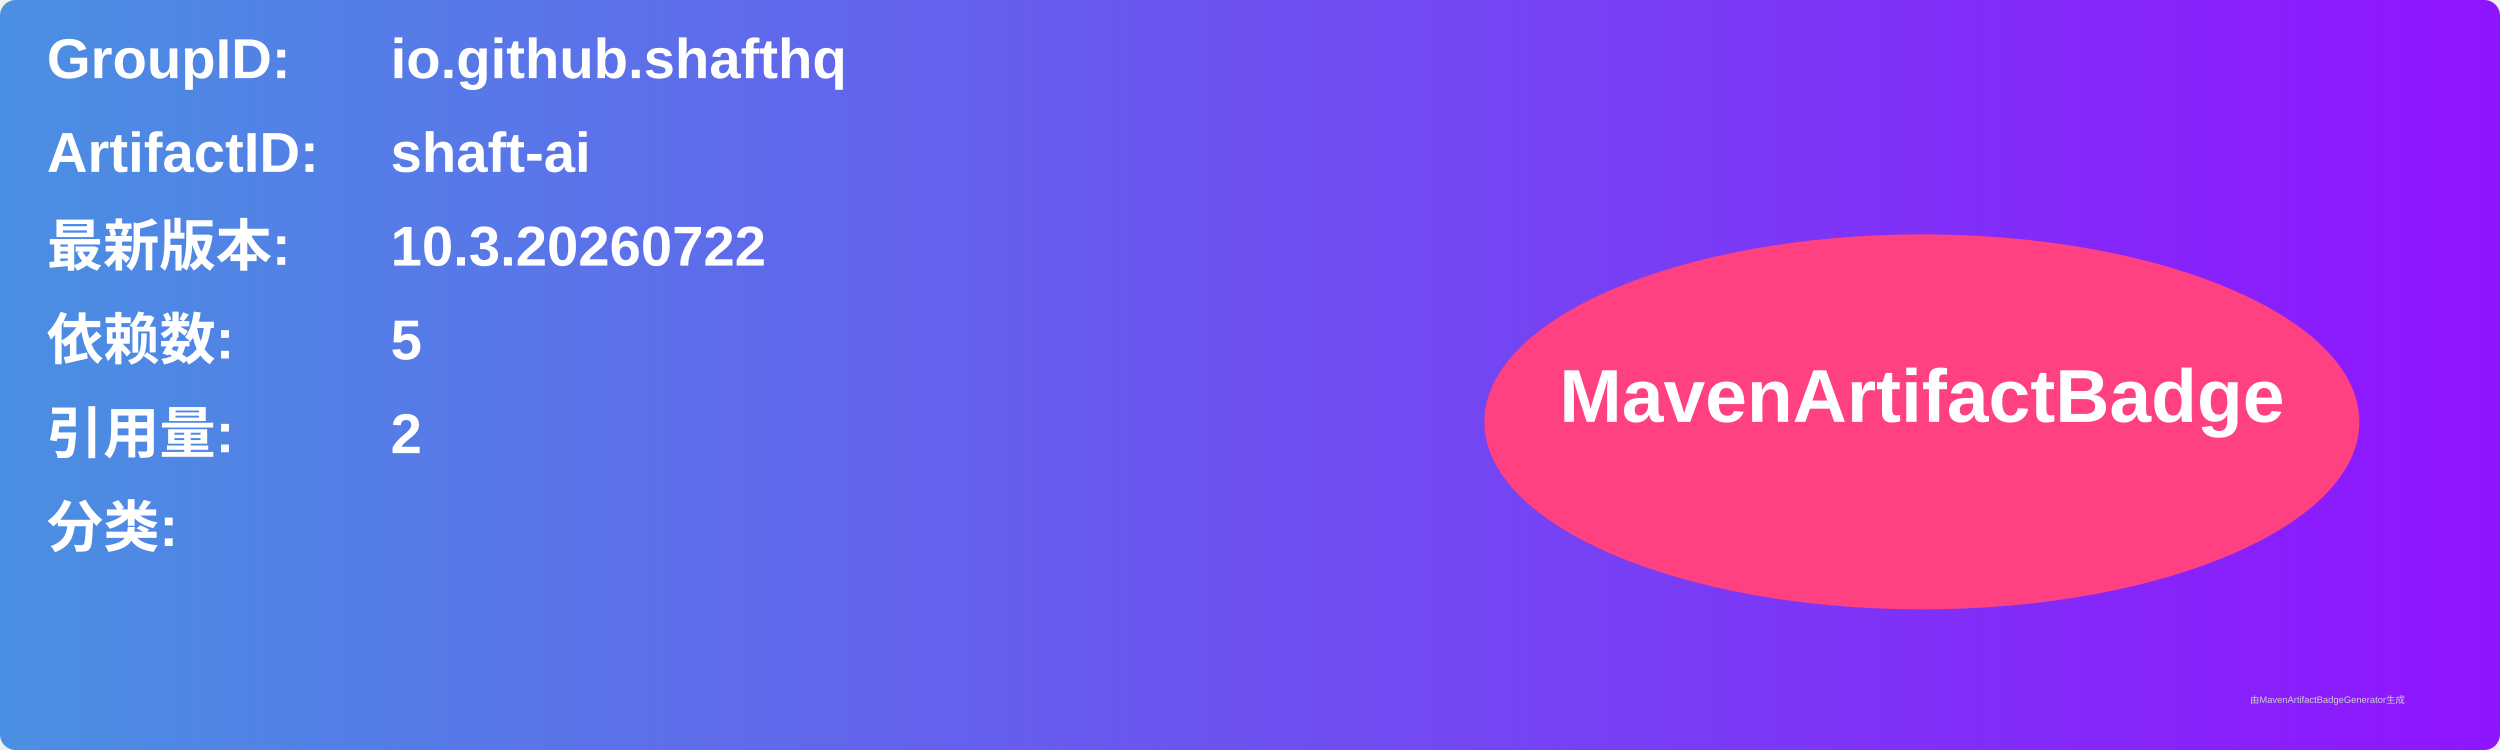
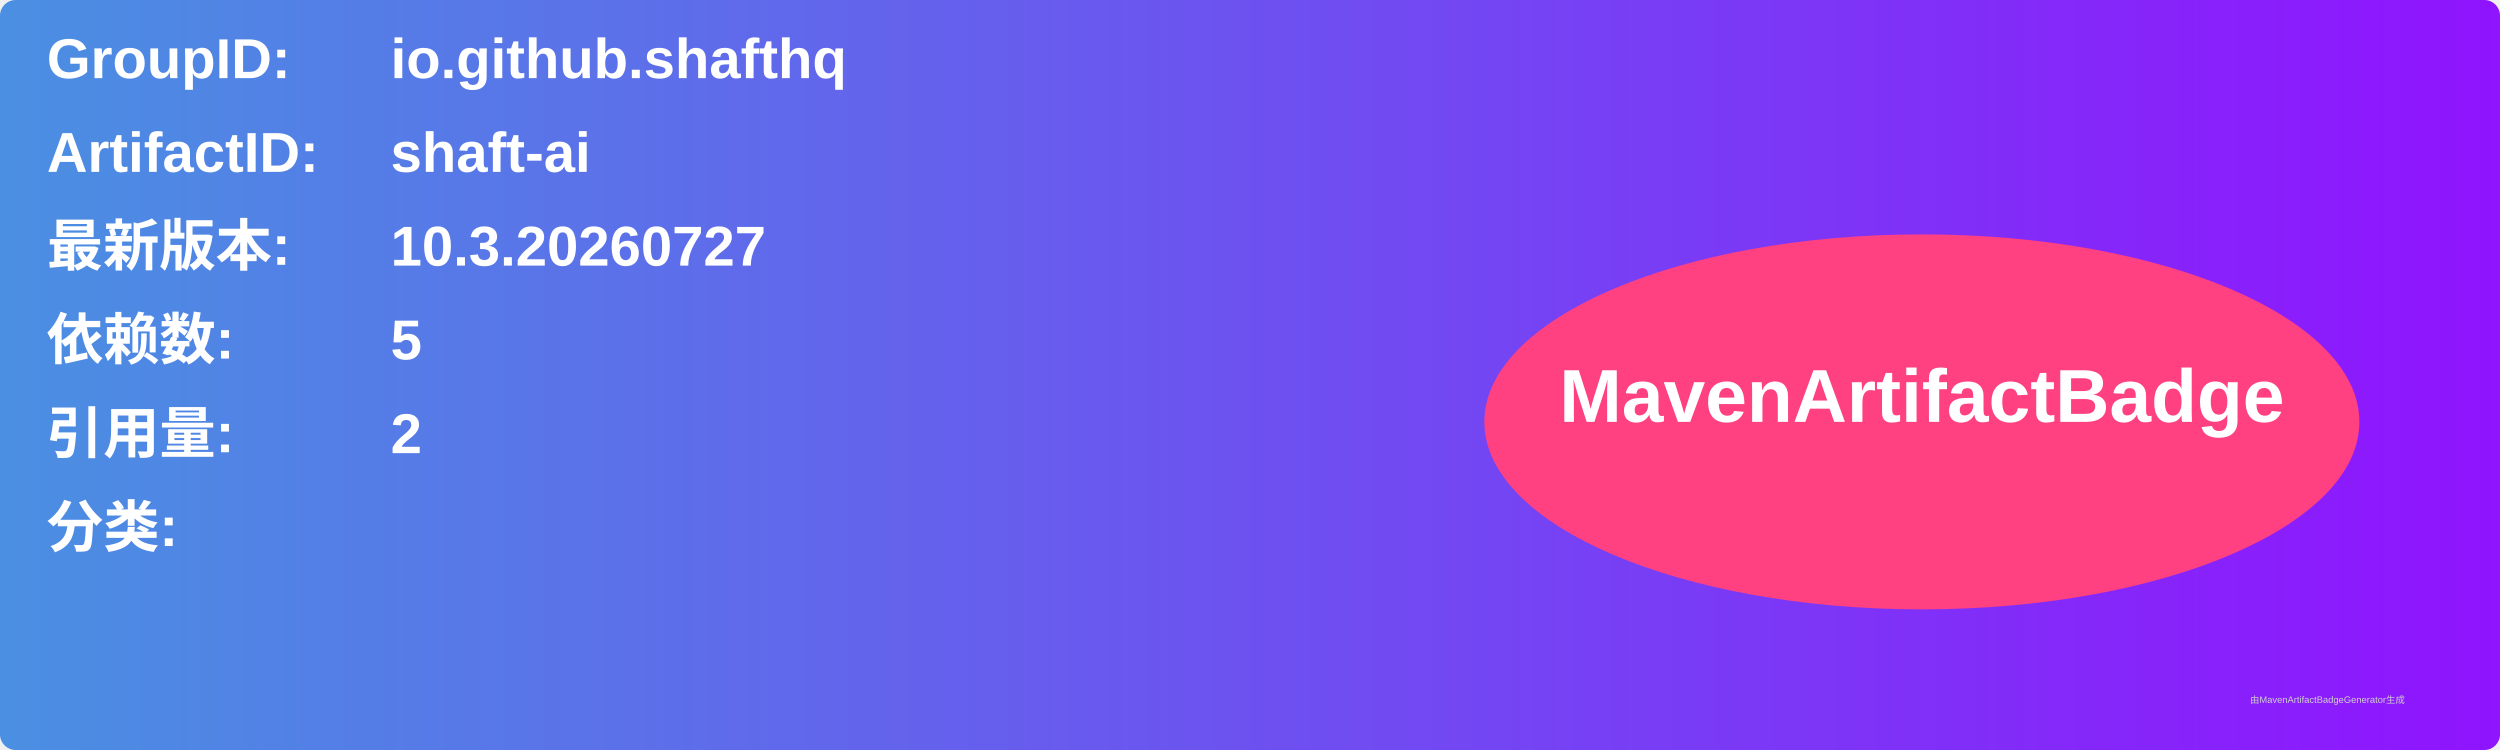
<svg xmlns="http://www.w3.org/2000/svg" width="800" height="240" viewBox="0 0 800 240">
  <linearGradient id="grad" x1="0%" y1="0%" x2="100%" y2="0%">
    <stop offset="0%" stop-color="#4a90e2" />
    <stop offset="100%" stop-color="#9013fe" />
  </linearGradient>
  <rect width="100%" height="100%" rx="5" ry="5" fill="url(#grad)" />
  <g transform="translate(15, 15)">
    <text x="0" y="10" font-family="Arial" font-size="18" fill="white" font-weight="bold" width="260">GroupID:</text>
    <text x="110" y="10" font-family="Arial" font-size="18" fill="white" font-weight="bold" width="460">io.github.shafthq</text>
    <text x="0" y="40" font-family="Arial" font-size="18" fill="white" font-weight="bold" width="260">ArtifactID:</text>
    <text x="110" y="40" font-family="Arial" font-size="18" fill="white" font-weight="bold" width="460">shaft-ai</text>
    <text x="0" y="70" font-family="Arial" font-size="18" fill="white" font-weight="bold">最新版本:</text>
    <text x="110" y="70" font-family="Arial" font-size="18" fill="white" font-weight="bold">
-       <tspan font-weight="bold">10.3.20260722</tspan>
+       <tspan font-weight="bold">10.3.20260727</tspan>
    </text>
    <text x="0" y="100" font-family="Arial" font-size="18" fill="white" font-weight="bold">依赖数: </text>
    <text x="110" y="100" font-family="Arial" font-size="18" fill="white">
      <tspan font-weight="bold">5</tspan>
    </text>
    <text x="0" y="130" font-family="Arial" font-size="18" fill="white" font-weight="bold">引用量: </text>
    <text x="110" y="130" font-family="Arial" font-size="18" fill="white">
      <tspan font-weight="bold">2</tspan>
    </text>
    <text x="0" y="160" font-family="Arial" font-size="18" fill="white" font-weight="bold">分类:</text>
    <text x="10" y="190" font-family="Arial" font-size="10" fill="white">
      <tspan font-weight="bold" />
    </text>
    <ellipse cx="600" cy="120" rx="140" ry="60" fill="#ff4081" />
    <text x="600" y="120" text-anchor="middle" font-family="Arial" font-size="24" fill="white" font-weight="bold">MavenArtifactBadge</text>
  </g>
  <text x="720" y="225" font-family="Arial" font-size="3" fill="#d0d0d0">由MavenArtifactBadgeGenerator生成</text>
</svg>
